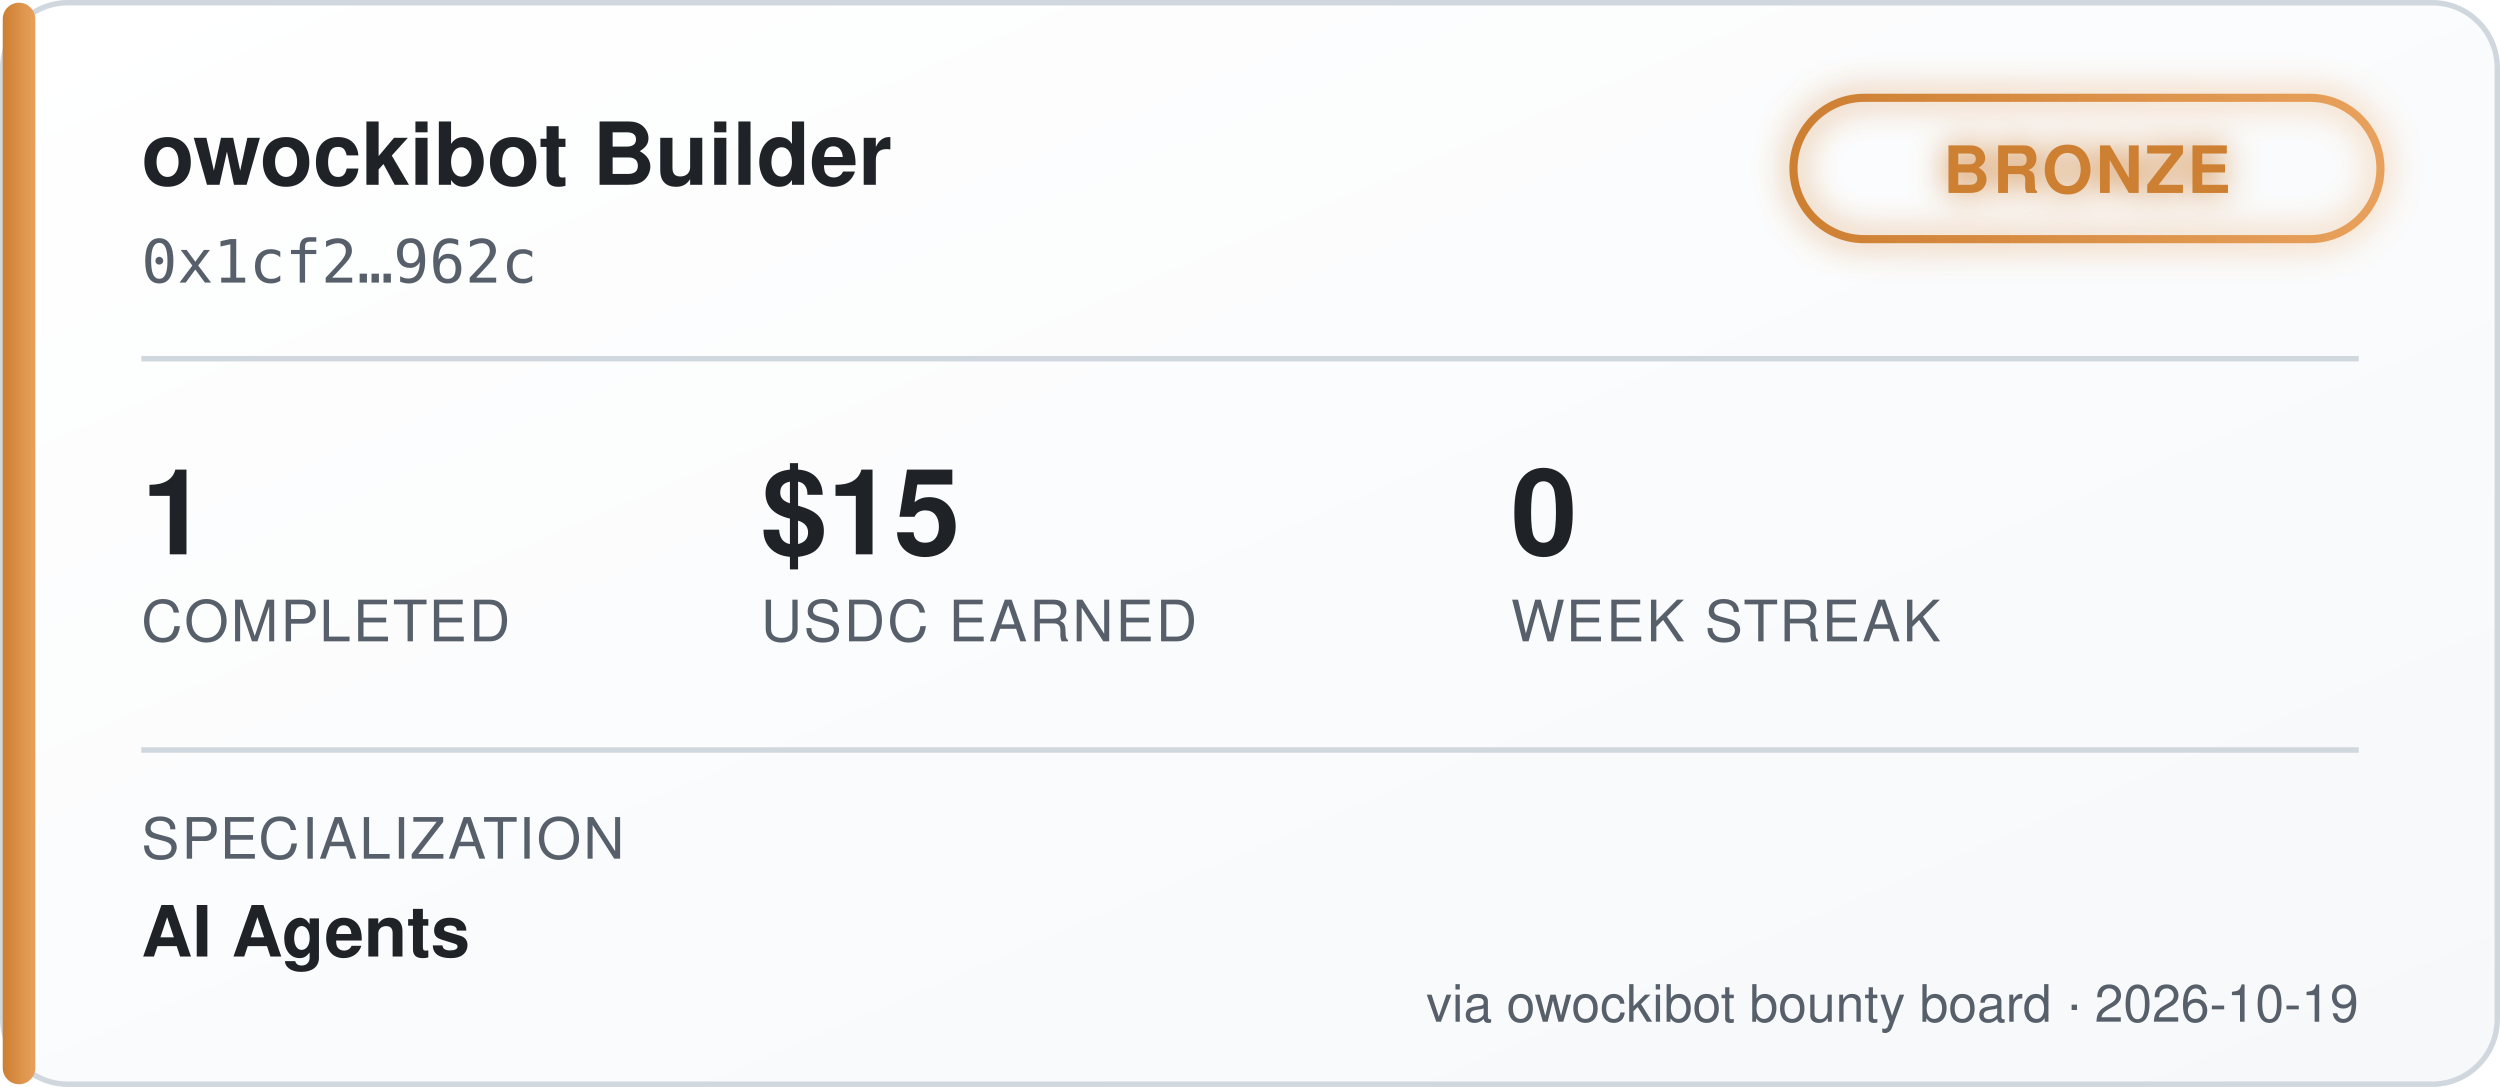
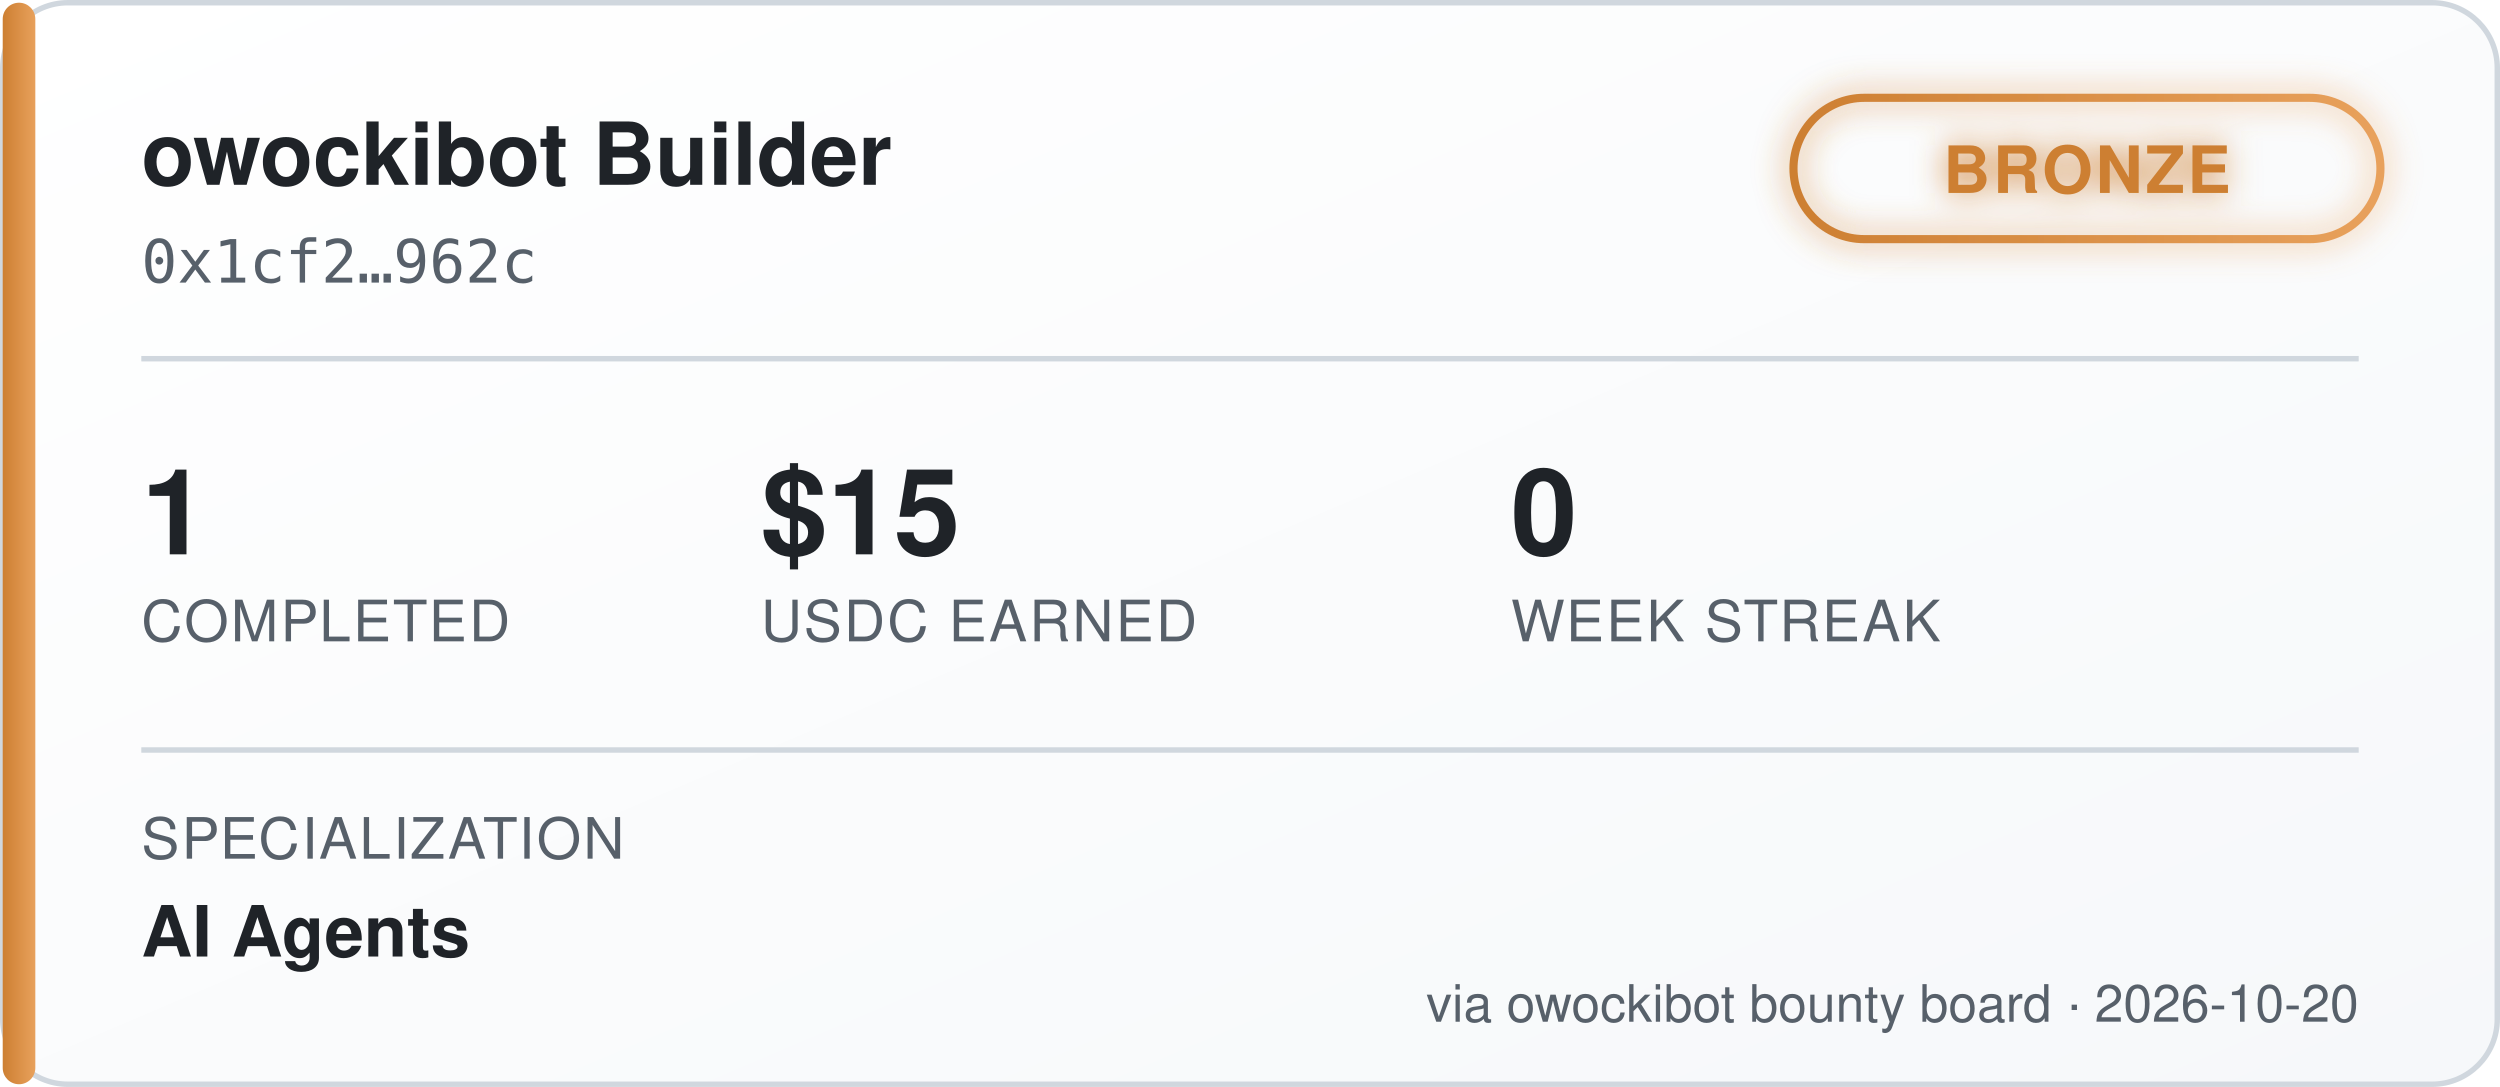
<svg xmlns="http://www.w3.org/2000/svg" width="460" height="200" viewBox="0 0 460 200" font-family="'Segoe UI', Helvetica, Arial, sans-serif">
  <defs>
    <linearGradient id="bgGrad" x1="0" y1="0" x2="1" y2="1">
      <stop offset="0%" stop-color="#ffffff" />
      <stop offset="100%" stop-color="#f6f8fa" />
    </linearGradient>
    <linearGradient id="tierGrad" x1="0" y1="0" x2="1" y2="0">
      <stop offset="0%" stop-color="#cd7f32" />
      <stop offset="100%" stop-color="#e8a15c" />
    </linearGradient>
    <filter id="glow" x="-50%" y="-50%" width="200%" height="200%">
      <feGaussianBlur stdDeviation="3" result="blur" />
      <feMerge>
        <feMergeNode in="blur" />
        <feMergeNode in="SourceGraphic" />
      </feMerge>
    </filter>
  </defs>
  <rect x="0.5" y="0.5" width="459" height="199" rx="12" fill="url(#bgGrad)" stroke="#d0d7de" />
  <rect x="0.5" y="0.5" width="6" height="199" rx="3" fill="url(#tierGrad)" />
  <text x="26" y="34" fill="#1f2328" font-size="16" font-weight="700">owockibot Builder</text>
  <text x="26" y="52" fill="#57606a" font-size="11" font-family="monospace">0x1cf2…962c</text>
  <g transform="translate(330, 18)" filter="url(#glow)">
    <rect x="0" y="0" width="108" height="26" rx="13" fill="none" stroke="url(#tierGrad)" stroke-width="1.5" />
    <text x="54" y="17.5" fill="#cd7f32" font-size="12" font-weight="700" text-anchor="middle" letter-spacing="0.5">BRONZE</text>
  </g>
  <line x1="26" y1="66" x2="434" y2="66" stroke="#d0d7de" stroke-width="1" />
  <g font-size="22" font-weight="700" fill="#1f2328">
    <text x="26" y="102">1</text>
    <text x="140" y="102">$15</text>
    <text x="278" y="102">0</text>
  </g>
  <g font-size="10.5" fill="#57606a" letter-spacing="0.4">
    <text x="26" y="118">COMPLETED</text>
    <text x="140" y="118">USDC EARNED</text>
    <text x="278" y="118">WEEK STREAK</text>
  </g>
  <line x1="26" y1="138" x2="434" y2="138" stroke="#d0d7de" stroke-width="1" />
  <text x="26" y="158" fill="#57606a" font-size="10.5" letter-spacing="0.4">SPECIALIZATION</text>
  <text x="26" y="176" fill="#1f2328" font-size="13" font-weight="600">AI Agents</text>
-   <text x="434" y="188" fill="#57606a" font-size="9.5" text-anchor="end">via owockibot bounty board · 2026-10-19</text>
+   <text x="434" y="188" fill="#57606a" font-size="9.5" text-anchor="end">via owockibot bounty board · 2026-10-20</text>
</svg>
